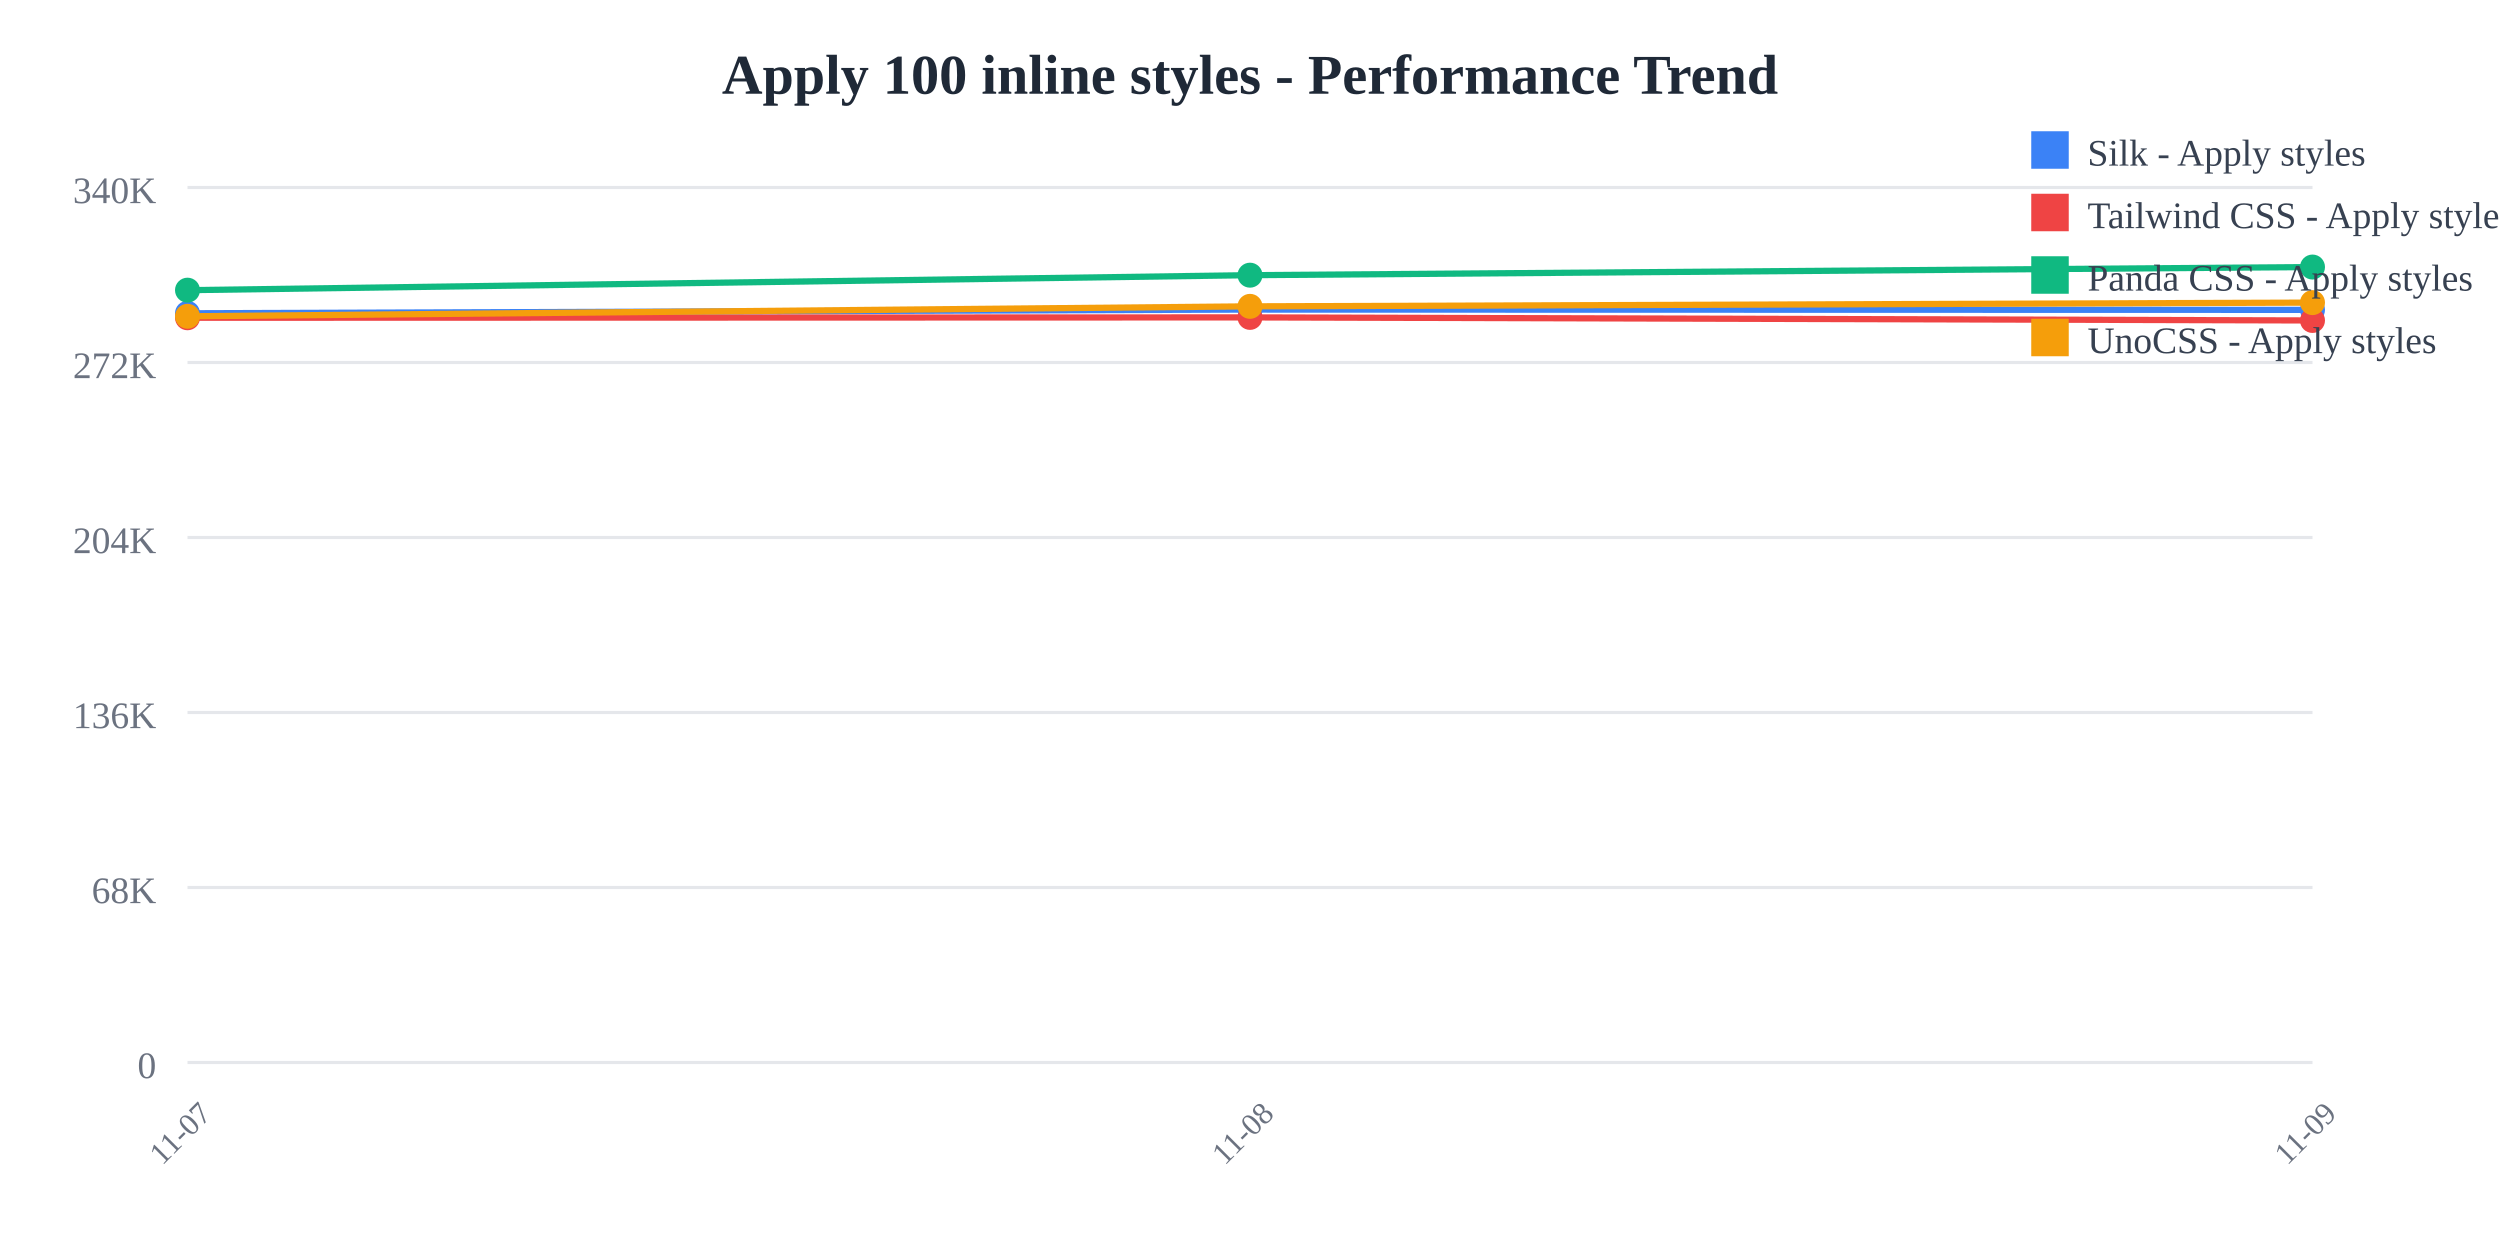
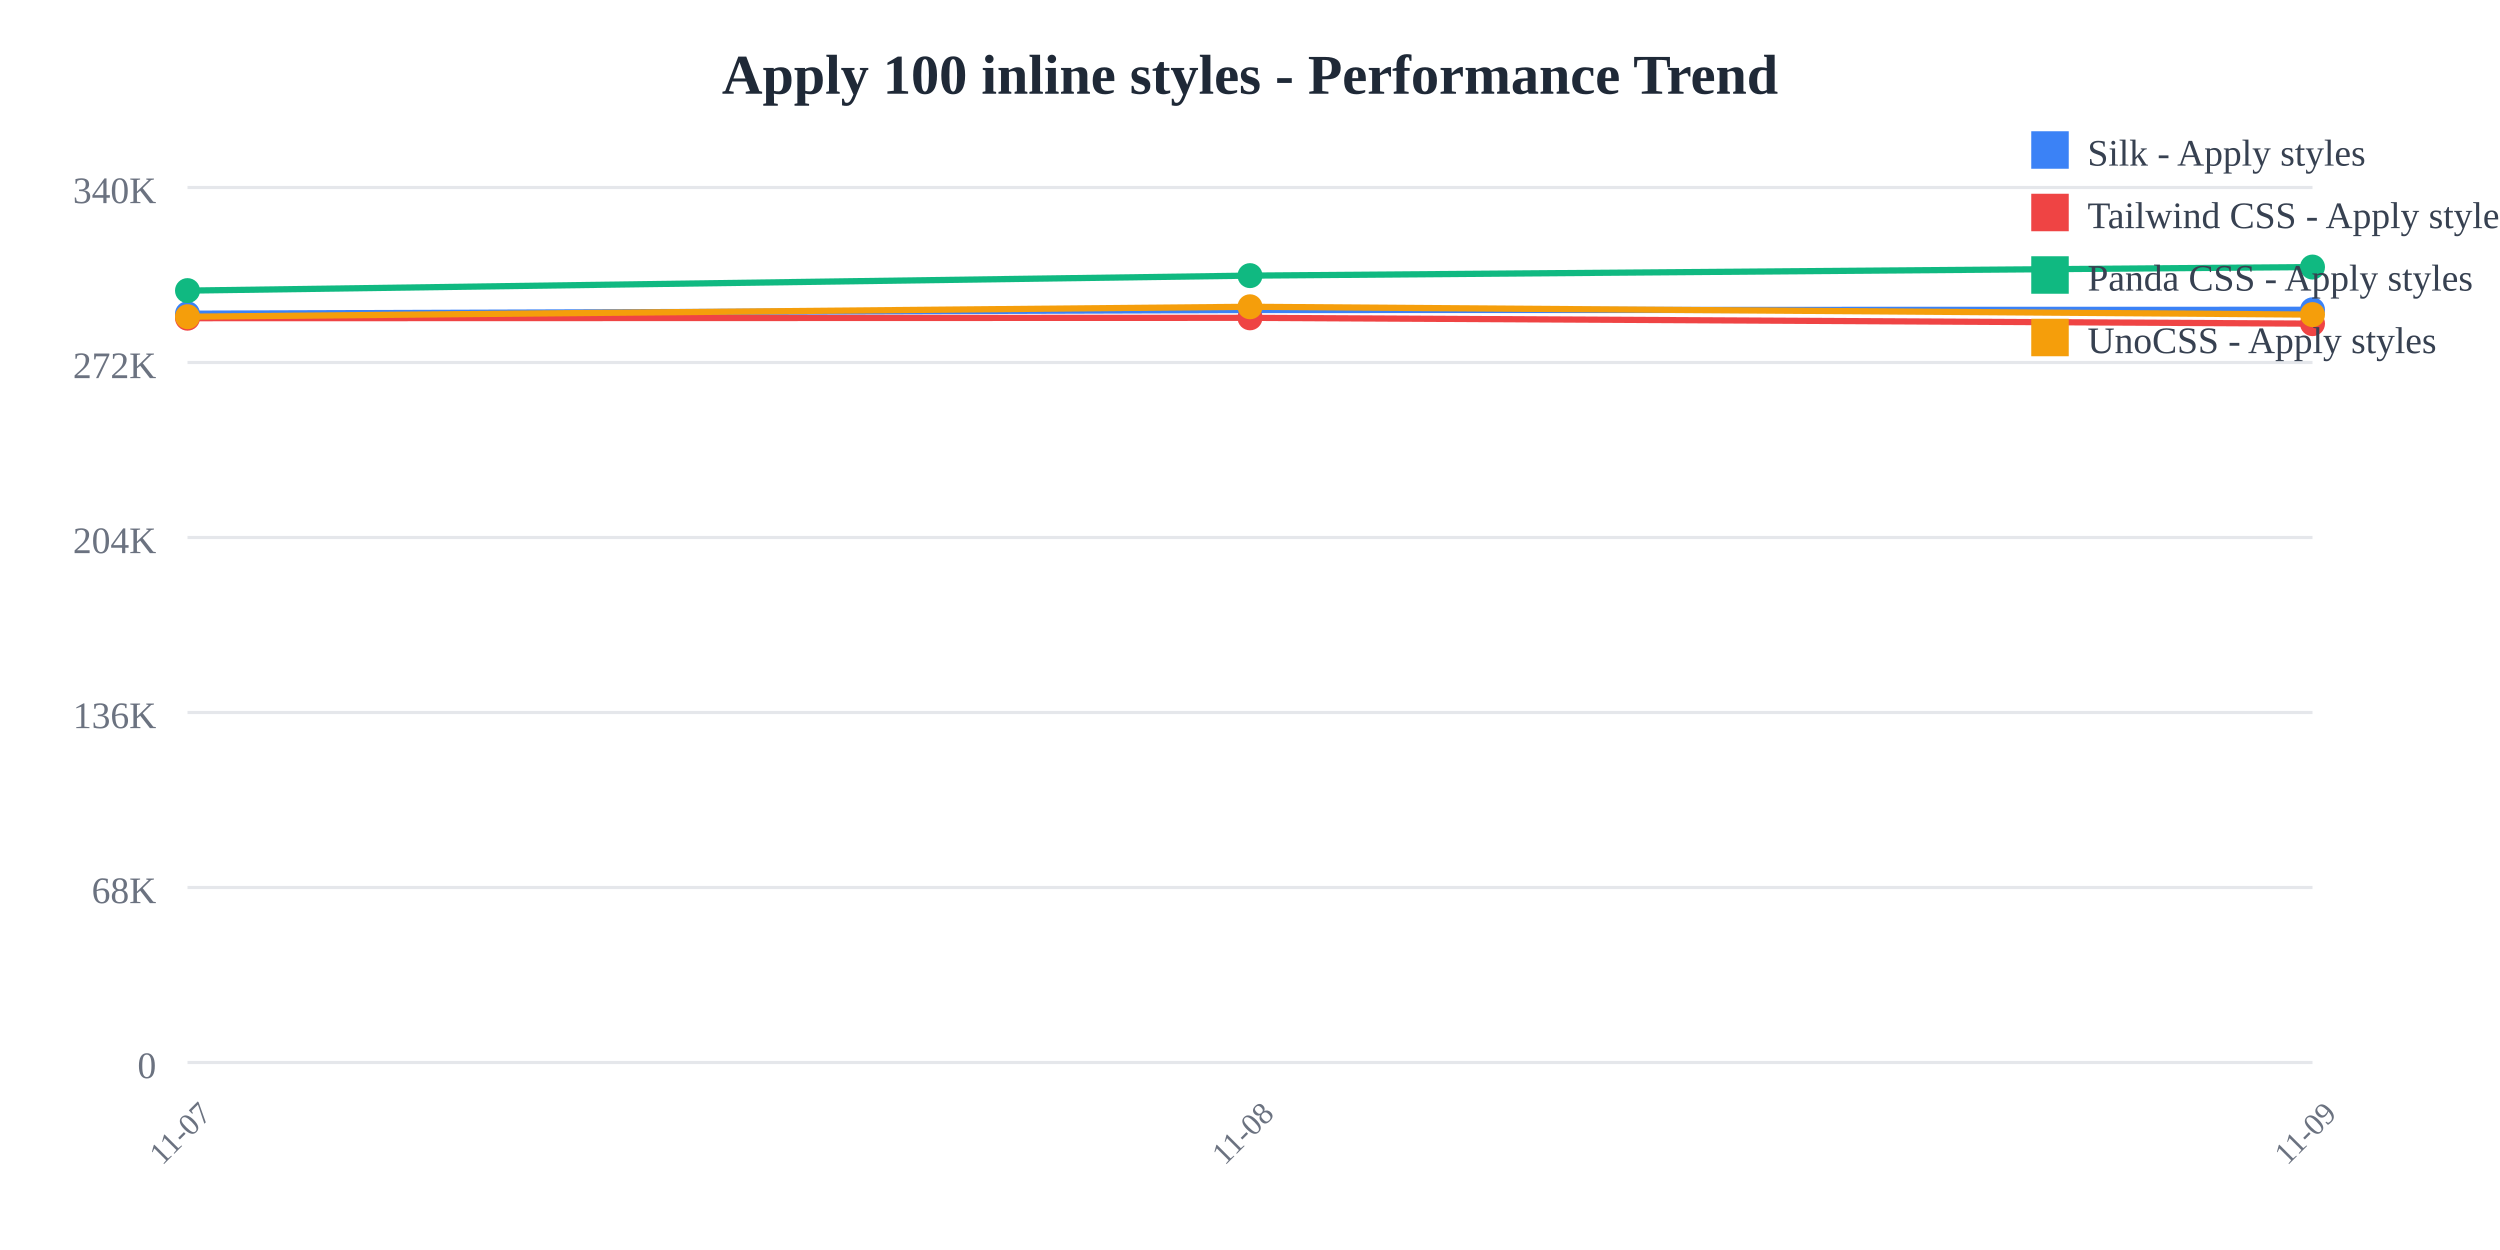
<svg xmlns="http://www.w3.org/2000/svg" width="800" height="400">
  <rect width="800" height="400" fill="white" />
  <text x="400" y="30" text-anchor="middle" font-size="18" font-weight="bold" fill="#1f2937">
    Apply 100 inline styles - Performance Trend
  </text>
  <line x1="60" y1="60" x2="740" y2="60" stroke="#e5e7eb" stroke-width="1" />
  <text x="50" y="65" text-anchor="end" font-size="12" fill="#6b7280">
    340K
  </text>
  <line x1="60" y1="116" x2="740" y2="116" stroke="#e5e7eb" stroke-width="1" />
  <text x="50" y="121" text-anchor="end" font-size="12" fill="#6b7280">
    272K
  </text>
  <line x1="60" y1="172" x2="740" y2="172" stroke="#e5e7eb" stroke-width="1" />
  <text x="50" y="177" text-anchor="end" font-size="12" fill="#6b7280">
    204K
  </text>
  <line x1="60" y1="228" x2="740" y2="228" stroke="#e5e7eb" stroke-width="1" />
  <text x="50" y="233" text-anchor="end" font-size="12" fill="#6b7280">
    136K
  </text>
  <line x1="60" y1="284" x2="740" y2="284" stroke="#e5e7eb" stroke-width="1" />
  <text x="50" y="289" text-anchor="end" font-size="12" fill="#6b7280">
    68K
  </text>
  <line x1="60" y1="340" x2="740" y2="340" stroke="#e5e7eb" stroke-width="1" />
  <text x="50" y="345" text-anchor="end" font-size="12" fill="#6b7280">
    0
  </text>
  <text x="60" y="365" text-anchor="middle" font-size="10" fill="#6b7280" transform="rotate(-45, 60, 365)">
    11-07
  </text>
  <text x="400" y="365" text-anchor="middle" font-size="10" fill="#6b7280" transform="rotate(-45, 400, 365)">
    11-08
  </text>
  <text x="740" y="365" text-anchor="middle" font-size="10" fill="#6b7280" transform="rotate(-45, 740, 365)">
    11-09
  </text>
-   <polyline points="60,100.251 400,99.062 740,99.158" fill="none" stroke="#3b82f6" stroke-width="2" />
-   <circle cx="60" cy="100.251" r="4" fill="#3b82f6" />
-   <circle cx="400" cy="99.062" r="4" fill="#3b82f6" />
-   <circle cx="740" cy="99.158" r="4" fill="#3b82f6" />
-   <polyline points="60,101.683 400,101.567 740,102.549" fill="none" stroke="#ef4444" stroke-width="2" />
-   <circle cx="60" cy="101.683" r="4" fill="#ef4444" />
-   <circle cx="400" cy="101.567" r="4" fill="#ef4444" />
-   <circle cx="740" cy="102.549" r="4" fill="#ef4444" />
-   <polyline points="60,92.856 400,88.057 740,85.455" fill="none" stroke="#10b981" stroke-width="2" />
-   <circle cx="60" cy="92.856" r="4" fill="#10b981" />
-   <circle cx="400" cy="88.057" r="4" fill="#10b981" />
+   <polyline points="60,100.387 400,99.199 740,99.139" fill="none" stroke="#3b82f6" stroke-width="2" />
+   <circle cx="60" cy="100.387" r="4" fill="#3b82f6" />
+   <circle cx="400" cy="99.199" r="4" fill="#3b82f6" />
+   <circle cx="740" cy="99.139" r="4" fill="#3b82f6" />
+   <polyline points="60,101.819 400,101.703 740,103.567" fill="none" stroke="#ef4444" stroke-width="2" />
+   <circle cx="60" cy="101.819" r="4" fill="#ef4444" />
+   <circle cx="400" cy="101.703" r="4" fill="#ef4444" />
+   <circle cx="740" cy="103.567" r="4" fill="#ef4444" />
+   <polyline points="60,92.996 400,88.2 740,85.455" fill="none" stroke="#10b981" stroke-width="2" />
+   <circle cx="60" cy="92.996" r="4" fill="#10b981" />
+   <circle cx="400" cy="88.2" r="4" fill="#10b981" />
  <circle cx="740" cy="85.455" r="4" fill="#10b981" />
-   <polyline points="60,101.211 400,98.033 740,96.835" fill="none" stroke="#f59e0b" stroke-width="2" />
-   <circle cx="60" cy="101.211" r="4" fill="#f59e0b" />
-   <circle cx="400" cy="98.033" r="4" fill="#f59e0b" />
-   <circle cx="740" cy="96.835" r="4" fill="#f59e0b" />
+   <polyline points="60,101.346 400,98.17 740,100.67" fill="none" stroke="#f59e0b" stroke-width="2" />
+   <circle cx="60" cy="101.346" r="4" fill="#f59e0b" />
+   <circle cx="400" cy="98.17" r="4" fill="#f59e0b" />
+   <circle cx="740" cy="100.67" r="4" fill="#f59e0b" />
  <rect x="650" y="42" width="12" height="12" fill="#3b82f6" />
  <text x="668" y="53" font-size="12" fill="#374151">Silk - Apply styles</text>
  <rect x="650" y="62" width="12" height="12" fill="#ef4444" />
  <text x="668" y="73" font-size="12" fill="#374151">Tailwind CSS - Apply styles</text>
  <rect x="650" y="82" width="12" height="12" fill="#10b981" />
  <text x="668" y="93" font-size="12" fill="#374151">Panda CSS - Apply styles</text>
  <rect x="650" y="102" width="12" height="12" fill="#f59e0b" />
  <text x="668" y="113" font-size="12" fill="#374151">UnoCSS - Apply styles</text>
</svg>
